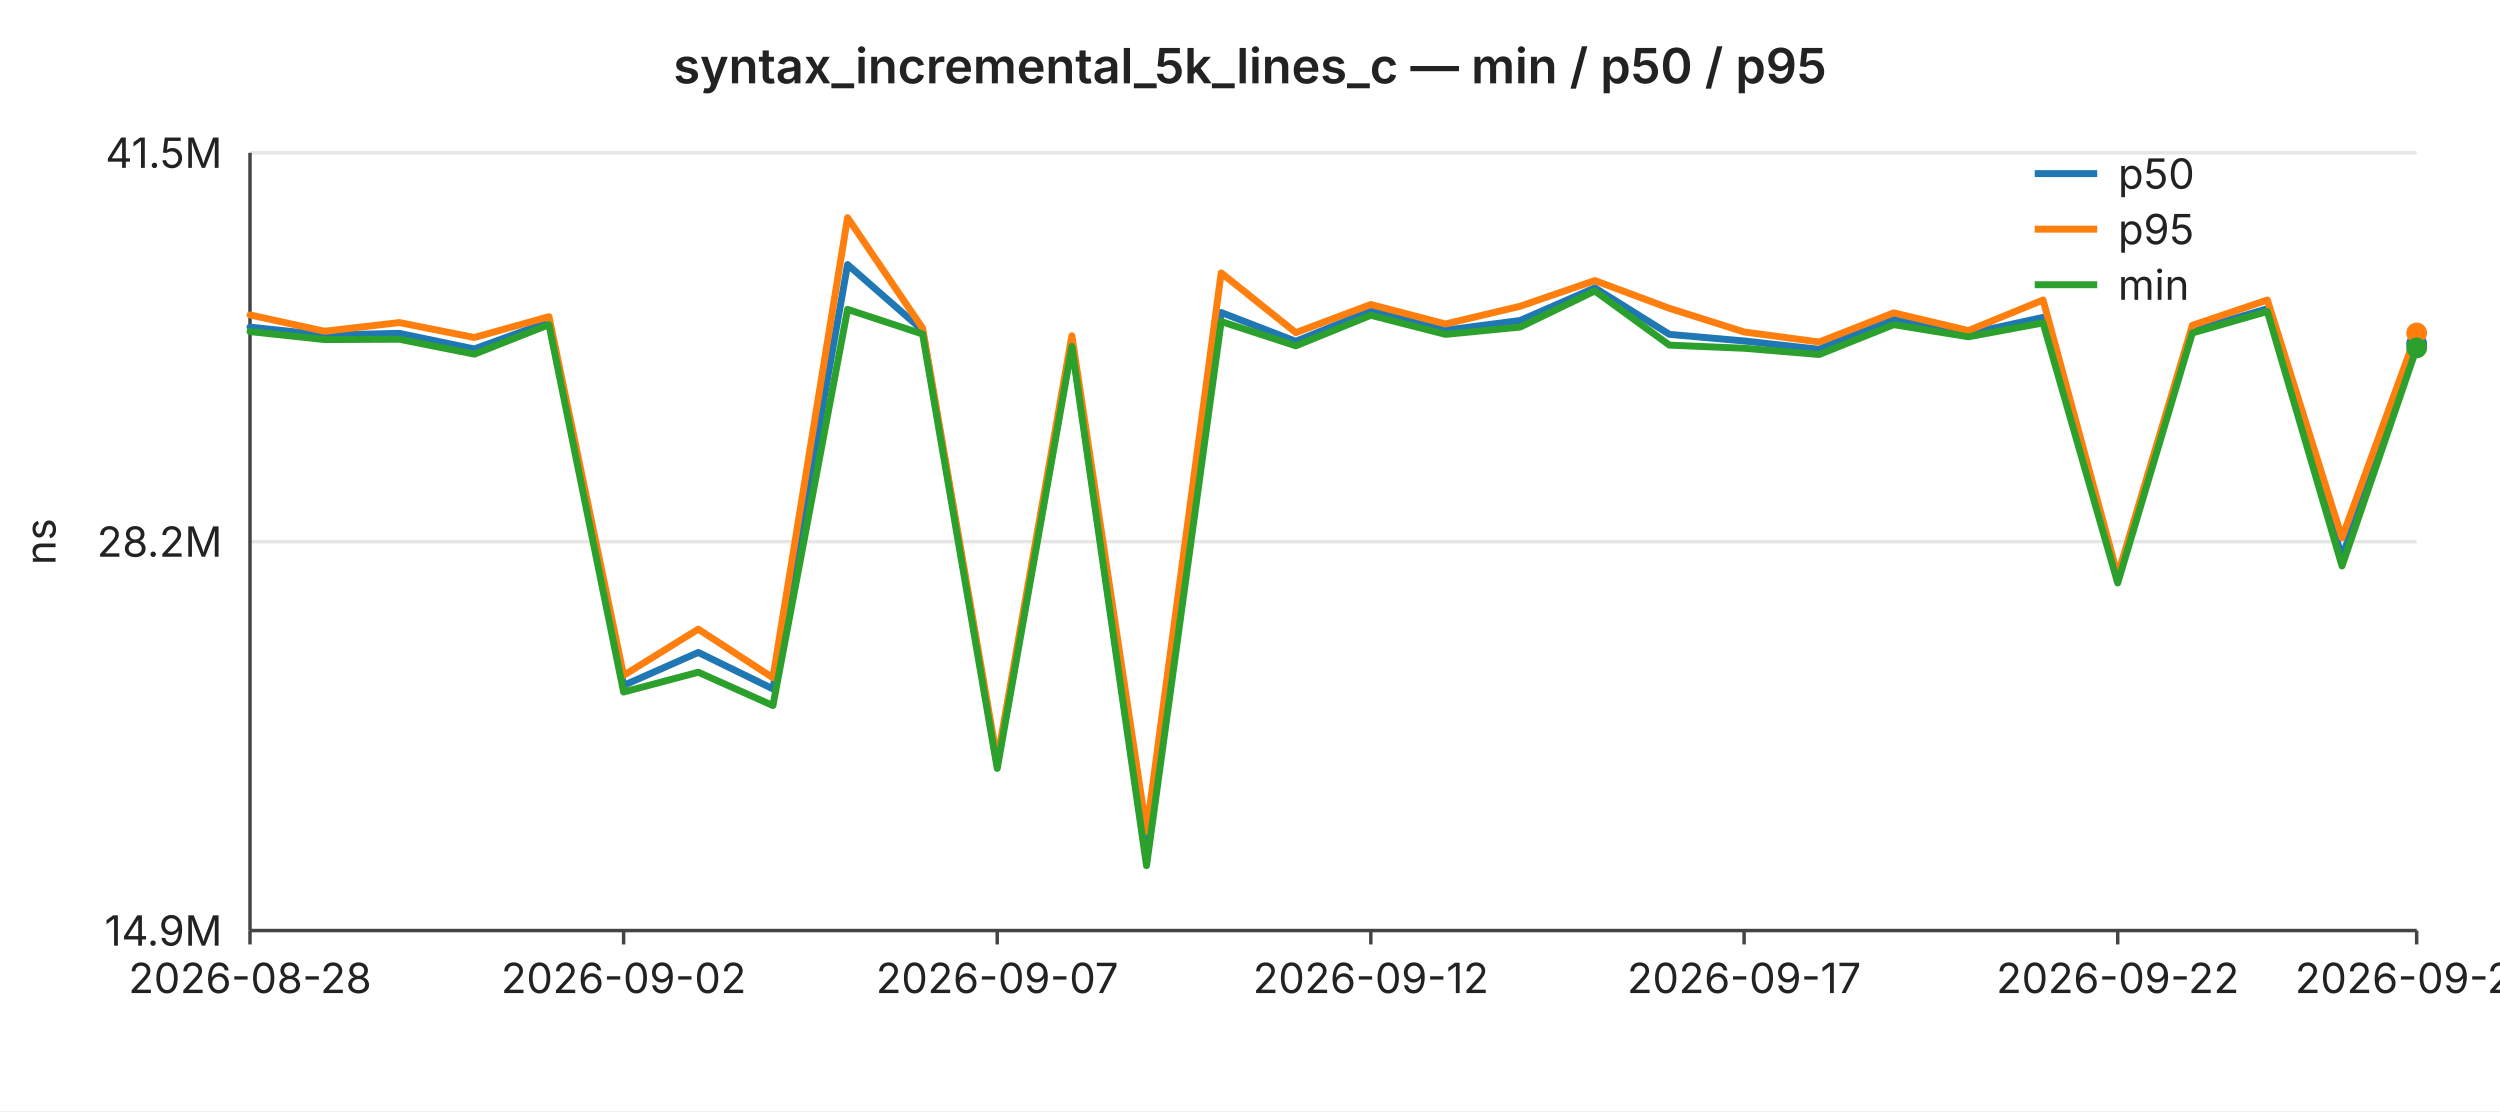
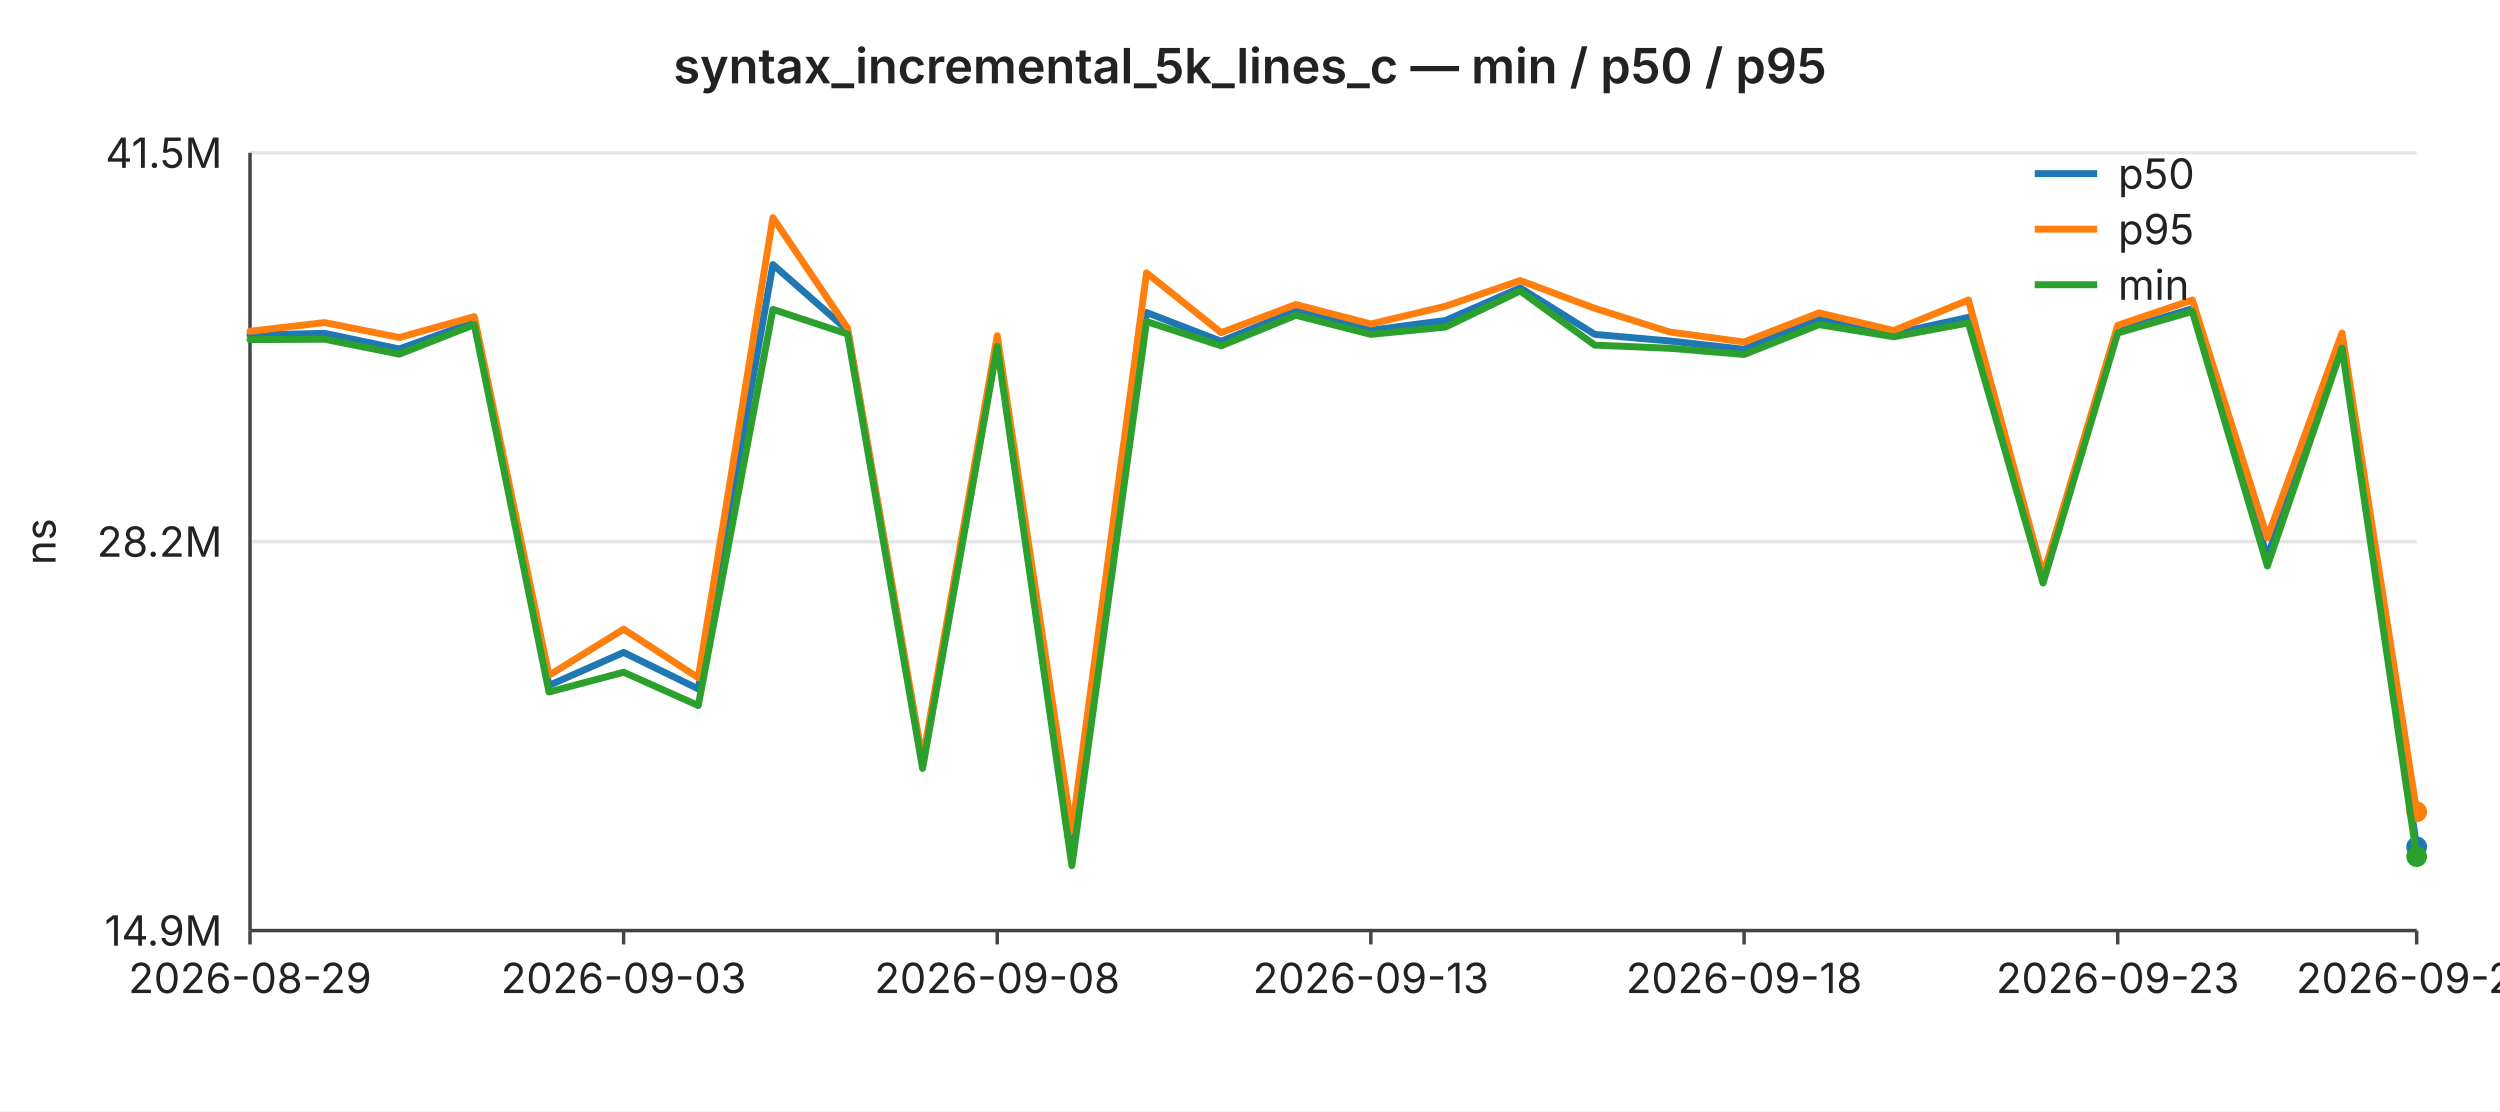
<svg xmlns="http://www.w3.org/2000/svg" width="720" height="320" viewBox="0 0 720 320" font-family="-apple-system,BlinkMacSystemFont,Segoe UI,sans-serif" font-size="12">
  <rect width="720" height="320" fill="#ffffff" />
  <text x="360" y="24" text-anchor="middle" font-size="14" font-weight="600" fill="#222">syntax_incremental_5k_lines_c — min / p50 / p95</text>
  <line x1="72" y1="44.0" x2="696" y2="44.0" stroke="#e6e6e6" stroke-width="1" />
  <text x="64" y="44.0" text-anchor="end" dominant-baseline="middle" fill="#222">41.5M</text>
  <line x1="72" y1="156.0" x2="696" y2="156.0" stroke="#e6e6e6" stroke-width="1" />
  <text x="64" y="156.0" text-anchor="end" dominant-baseline="middle" fill="#222">28.2M</text>
  <line x1="72" y1="268.0" x2="696" y2="268.0" stroke="#e6e6e6" stroke-width="1" />
  <text x="64" y="268.0" text-anchor="end" dominant-baseline="middle" fill="#222">14.9M</text>
  <text x="16" y="156" text-anchor="middle" fill="#222" transform="rotate(-90 16 156)">ns</text>
  <line x1="72" y1="44" x2="72" y2="268" stroke="#444" stroke-width="1" />
  <line x1="72" y1="268" x2="696" y2="268" stroke="#444" stroke-width="1" />
  <line x1="72.0" y1="268" x2="72.0" y2="272" stroke="#444" stroke-width="1" />
-   <text x="72.0" y="286" text-anchor="middle" fill="#222">2026-08-28</text>
+   <text x="72.0" y="286" text-anchor="middle" fill="#222">2026-08-29</text>
  <line x1="179.6" y1="268" x2="179.6" y2="272" stroke="#444" stroke-width="1" />
-   <text x="179.6" y="286" text-anchor="middle" fill="#222">2026-09-02</text>
+   <text x="179.6" y="286" text-anchor="middle" fill="#222">2026-09-03</text>
  <line x1="287.2" y1="268" x2="287.2" y2="272" stroke="#444" stroke-width="1" />
-   <text x="287.2" y="286" text-anchor="middle" fill="#222">2026-09-07</text>
+   <text x="287.2" y="286" text-anchor="middle" fill="#222">2026-09-08</text>
  <line x1="394.8" y1="268" x2="394.8" y2="272" stroke="#444" stroke-width="1" />
-   <text x="394.8" y="286" text-anchor="middle" fill="#222">2026-09-12</text>
+   <text x="394.8" y="286" text-anchor="middle" fill="#222">2026-09-13</text>
  <line x1="502.3" y1="268" x2="502.3" y2="272" stroke="#444" stroke-width="1" />
-   <text x="502.3" y="286" text-anchor="middle" fill="#222">2026-09-17</text>
+   <text x="502.3" y="286" text-anchor="middle" fill="#222">2026-09-18</text>
  <line x1="609.9" y1="268" x2="609.9" y2="272" stroke="#444" stroke-width="1" />
-   <text x="609.9" y="286" text-anchor="middle" fill="#222">2026-09-22</text>
+   <text x="609.9" y="286" text-anchor="middle" fill="#222">2026-09-23</text>
  <line x1="696.0" y1="268" x2="696.0" y2="272" stroke="#444" stroke-width="1" />
-   <text x="696.0" y="286" text-anchor="middle" fill="#222">2026-09-26</text>
-   <polyline fill="none" stroke="#1f77b4" stroke-width="2" stroke-linejoin="round" stroke-linecap="round" points="72.0,94.2 93.5,96.5 115.0,96.0 136.6,100.5 158.1,92.7 179.6,197.4 201.1,187.9 222.6,198.4 244.1,76.2 265.7,95.1 287.2,220.2 308.7,99.0 330.2,248.0 351.7,90.0 373.2,98.3 394.8,89.5 416.3,95.1 437.8,92.3 459.3,82.9 480.8,96.3 502.3,98.2 523.9,100.6 545.4,91.7 566.9,96.1 588.4,91.4 609.9,166.4 631.4,95.3 653.0,88.9 674.5,160.5 696.0,99.0" />
-   <circle cx="696.0" cy="99.0" r="3" fill="#1f77b4" />
-   <polyline fill="none" stroke="#ff7f0e" stroke-width="2" stroke-linejoin="round" stroke-linecap="round" points="72.0,90.7 93.5,95.4 115.0,92.9 136.6,97.2 158.1,91.2 179.6,194.5 201.1,181.2 222.6,195.2 244.1,62.7 265.7,94.5 287.2,218.9 308.7,96.7 330.2,239.4 351.7,78.6 373.2,95.8 394.8,87.7 416.3,93.3 437.8,88.2 459.3,80.8 480.8,88.8 502.3,95.6 523.9,98.5 545.4,90.1 566.9,95.2 588.4,86.4 609.9,165.7 631.4,93.7 653.0,86.4 674.5,154.9 696.0,95.9" />
-   <circle cx="696.0" cy="95.9" r="3" fill="#ff7f0e" />
-   <polyline fill="none" stroke="#2ca02c" stroke-width="2" stroke-linejoin="round" stroke-linecap="round" points="72.0,95.5 93.5,97.8 115.0,97.7 136.6,102.0 158.1,93.5 179.6,199.3 201.1,193.6 222.6,203.2 244.1,89.1 265.7,96.2 287.2,221.3 308.7,99.8 330.2,249.3 351.7,92.6 373.2,99.6 394.8,90.8 416.3,96.3 437.8,94.2 459.3,83.8 480.8,99.4 502.3,100.3 523.9,102.1 545.4,93.5 566.9,97.0 588.4,93.0 609.9,167.9 631.4,95.9 653.0,89.7 674.5,163.0 696.0,100.2" />
-   <circle cx="696.0" cy="100.2" r="3" fill="#2ca02c" />
+   <text x="696.0" y="286" text-anchor="middle" fill="#222">2026-09-27</text>
+   <polyline fill="none" stroke="#1f77b4" stroke-width="2" stroke-linejoin="round" stroke-linecap="round" points="72.0,96.5 93.5,96.0 115.0,100.5 136.6,92.7 158.1,197.4 179.6,187.9 201.1,198.4 222.6,76.2 244.1,95.1 265.7,220.2 287.2,99.0 308.7,248.0 330.2,90.0 351.7,98.3 373.2,89.5 394.8,95.1 416.3,92.3 437.8,82.9 459.3,96.3 480.8,98.2 502.3,100.6 523.9,91.7 545.4,96.1 566.9,91.4 588.4,166.4 609.9,95.3 631.4,88.9 653.0,160.5 674.5,99.0 696.0,243.9" />
+   <circle cx="696.0" cy="243.9" r="3" fill="#1f77b4" />
+   <polyline fill="none" stroke="#ff7f0e" stroke-width="2" stroke-linejoin="round" stroke-linecap="round" points="72.0,95.4 93.5,92.9 115.0,97.2 136.6,91.2 158.1,194.5 179.6,181.2 201.1,195.2 222.6,62.7 244.1,94.5 265.7,218.9 287.2,96.7 308.7,239.4 330.2,78.6 351.7,95.8 373.2,87.7 394.8,93.3 416.3,88.2 437.8,80.8 459.3,88.8 480.8,95.6 502.3,98.5 523.9,90.1 545.4,95.2 566.9,86.4 588.4,165.7 609.9,93.7 631.4,86.4 653.0,154.9 674.5,95.9 696.0,233.8" />
+   <circle cx="696.0" cy="233.8" r="3" fill="#ff7f0e" />
+   <polyline fill="none" stroke="#2ca02c" stroke-width="2" stroke-linejoin="round" stroke-linecap="round" points="72.0,97.8 93.5,97.7 115.0,102.0 136.6,93.5 158.1,199.3 179.6,193.6 201.1,203.2 222.6,89.1 244.1,96.2 265.7,221.3 287.2,99.8 308.7,249.3 330.2,92.6 351.7,99.6 373.2,90.8 394.8,96.3 416.3,94.2 437.8,83.8 459.3,99.4 480.8,100.3 502.3,102.1 523.9,93.5 545.4,97.0 566.9,93.0 588.4,167.9 609.9,95.9 631.4,89.7 653.0,163.0 674.5,100.2 696.0,246.7" />
+   <circle cx="696.0" cy="246.7" r="3" fill="#2ca02c" />
  <line x1="586" y1="50" x2="604" y2="50" stroke="#1f77b4" stroke-width="2" />
  <text x="610" y="50" dominant-baseline="middle" fill="#222">p50</text>
  <line x1="586" y1="66" x2="604" y2="66" stroke="#ff7f0e" stroke-width="2" />
  <text x="610" y="66" dominant-baseline="middle" fill="#222">p95</text>
  <line x1="586" y1="82" x2="604" y2="82" stroke="#2ca02c" stroke-width="2" />
  <text x="610" y="82" dominant-baseline="middle" fill="#222">min</text>
</svg>
